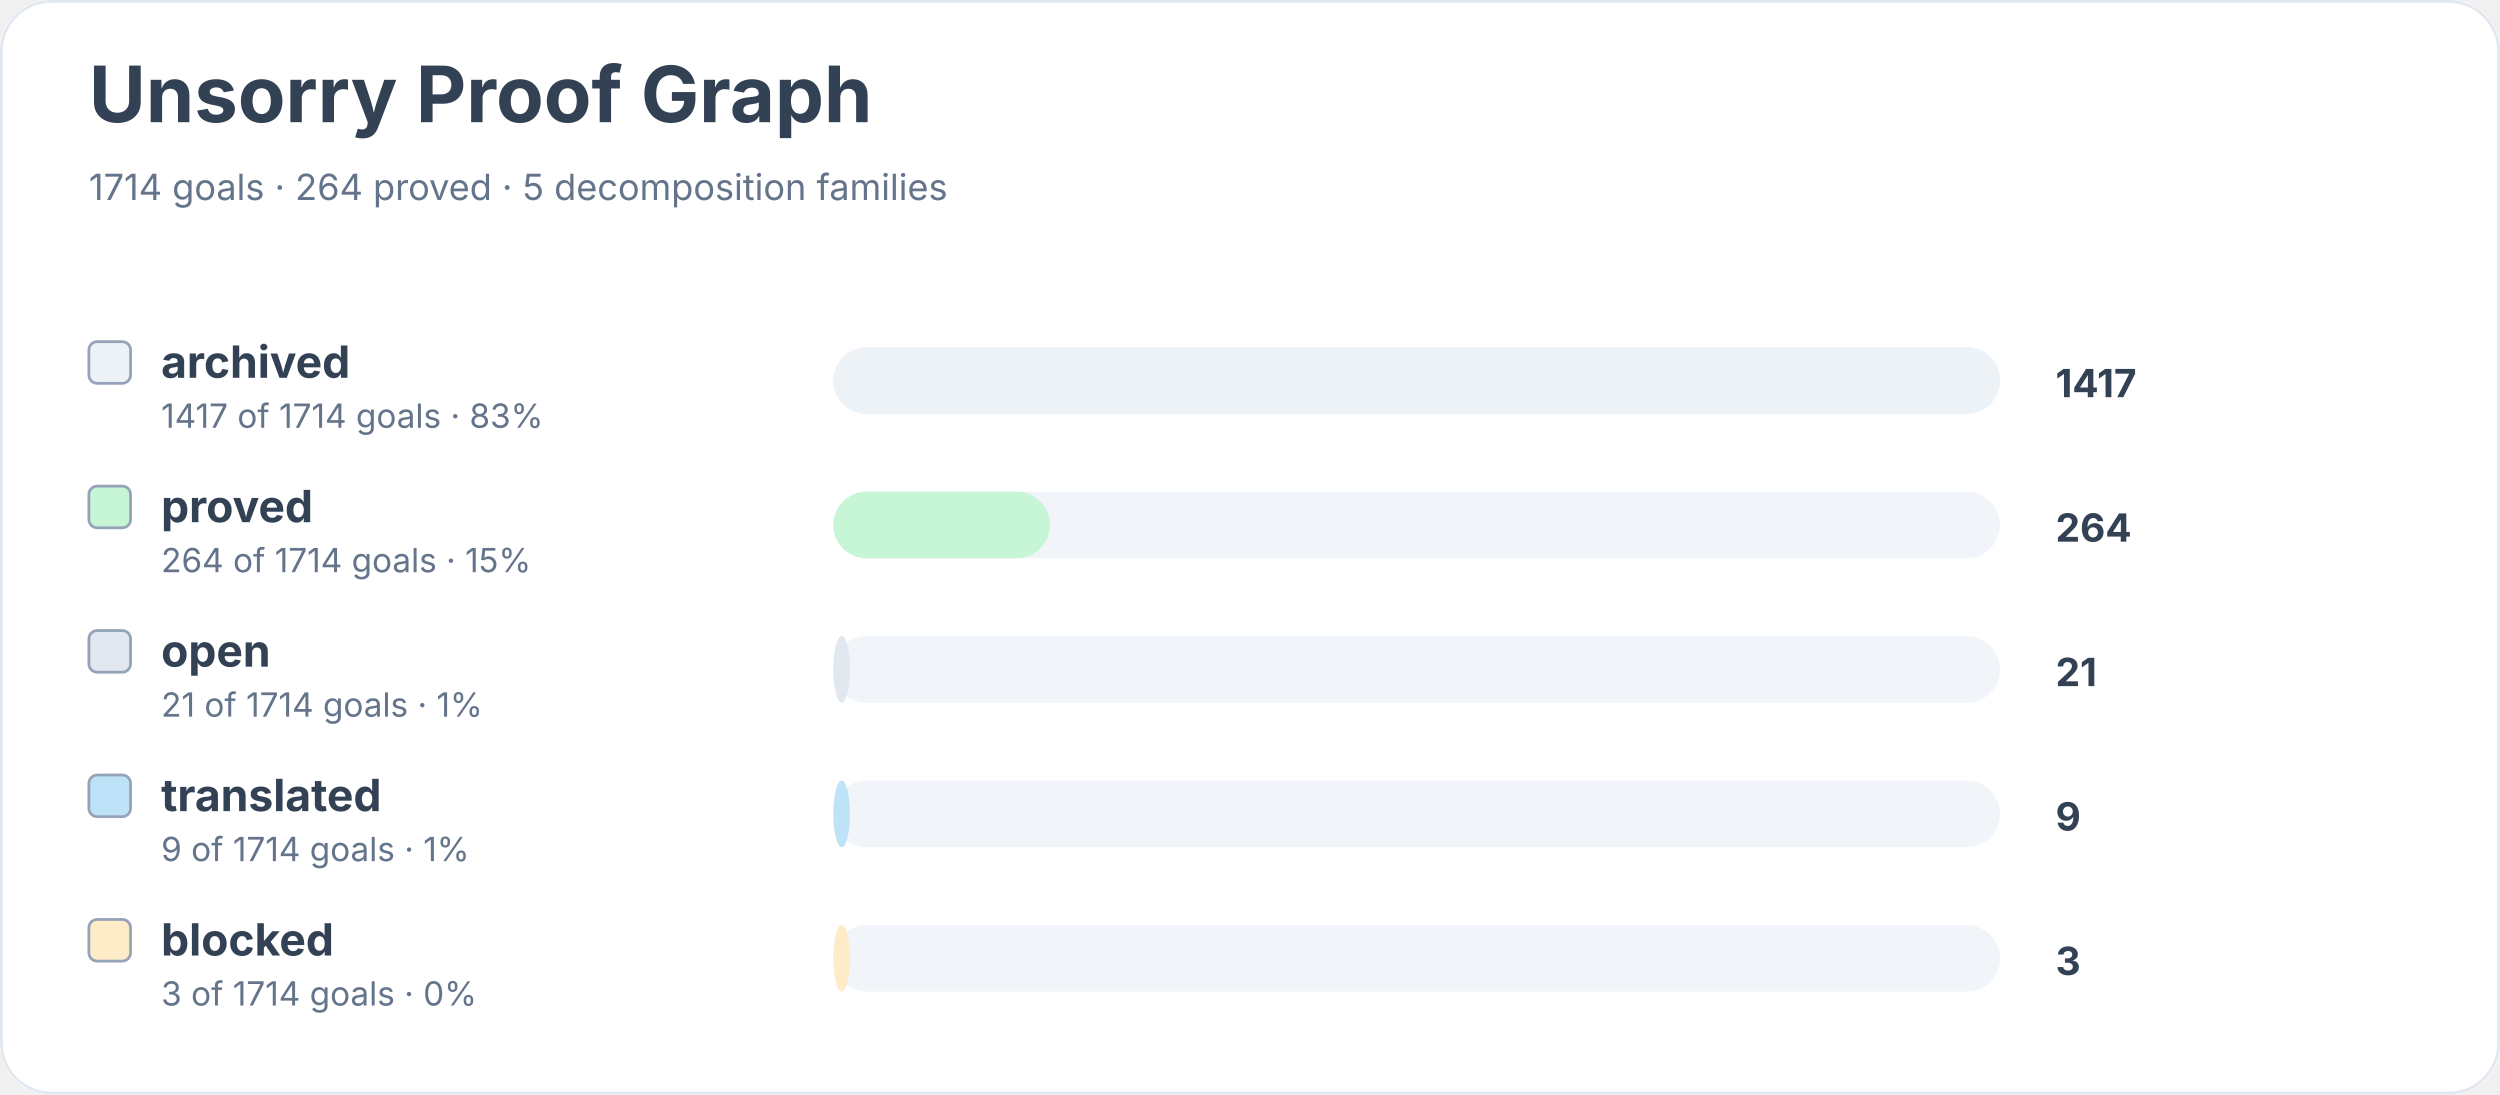
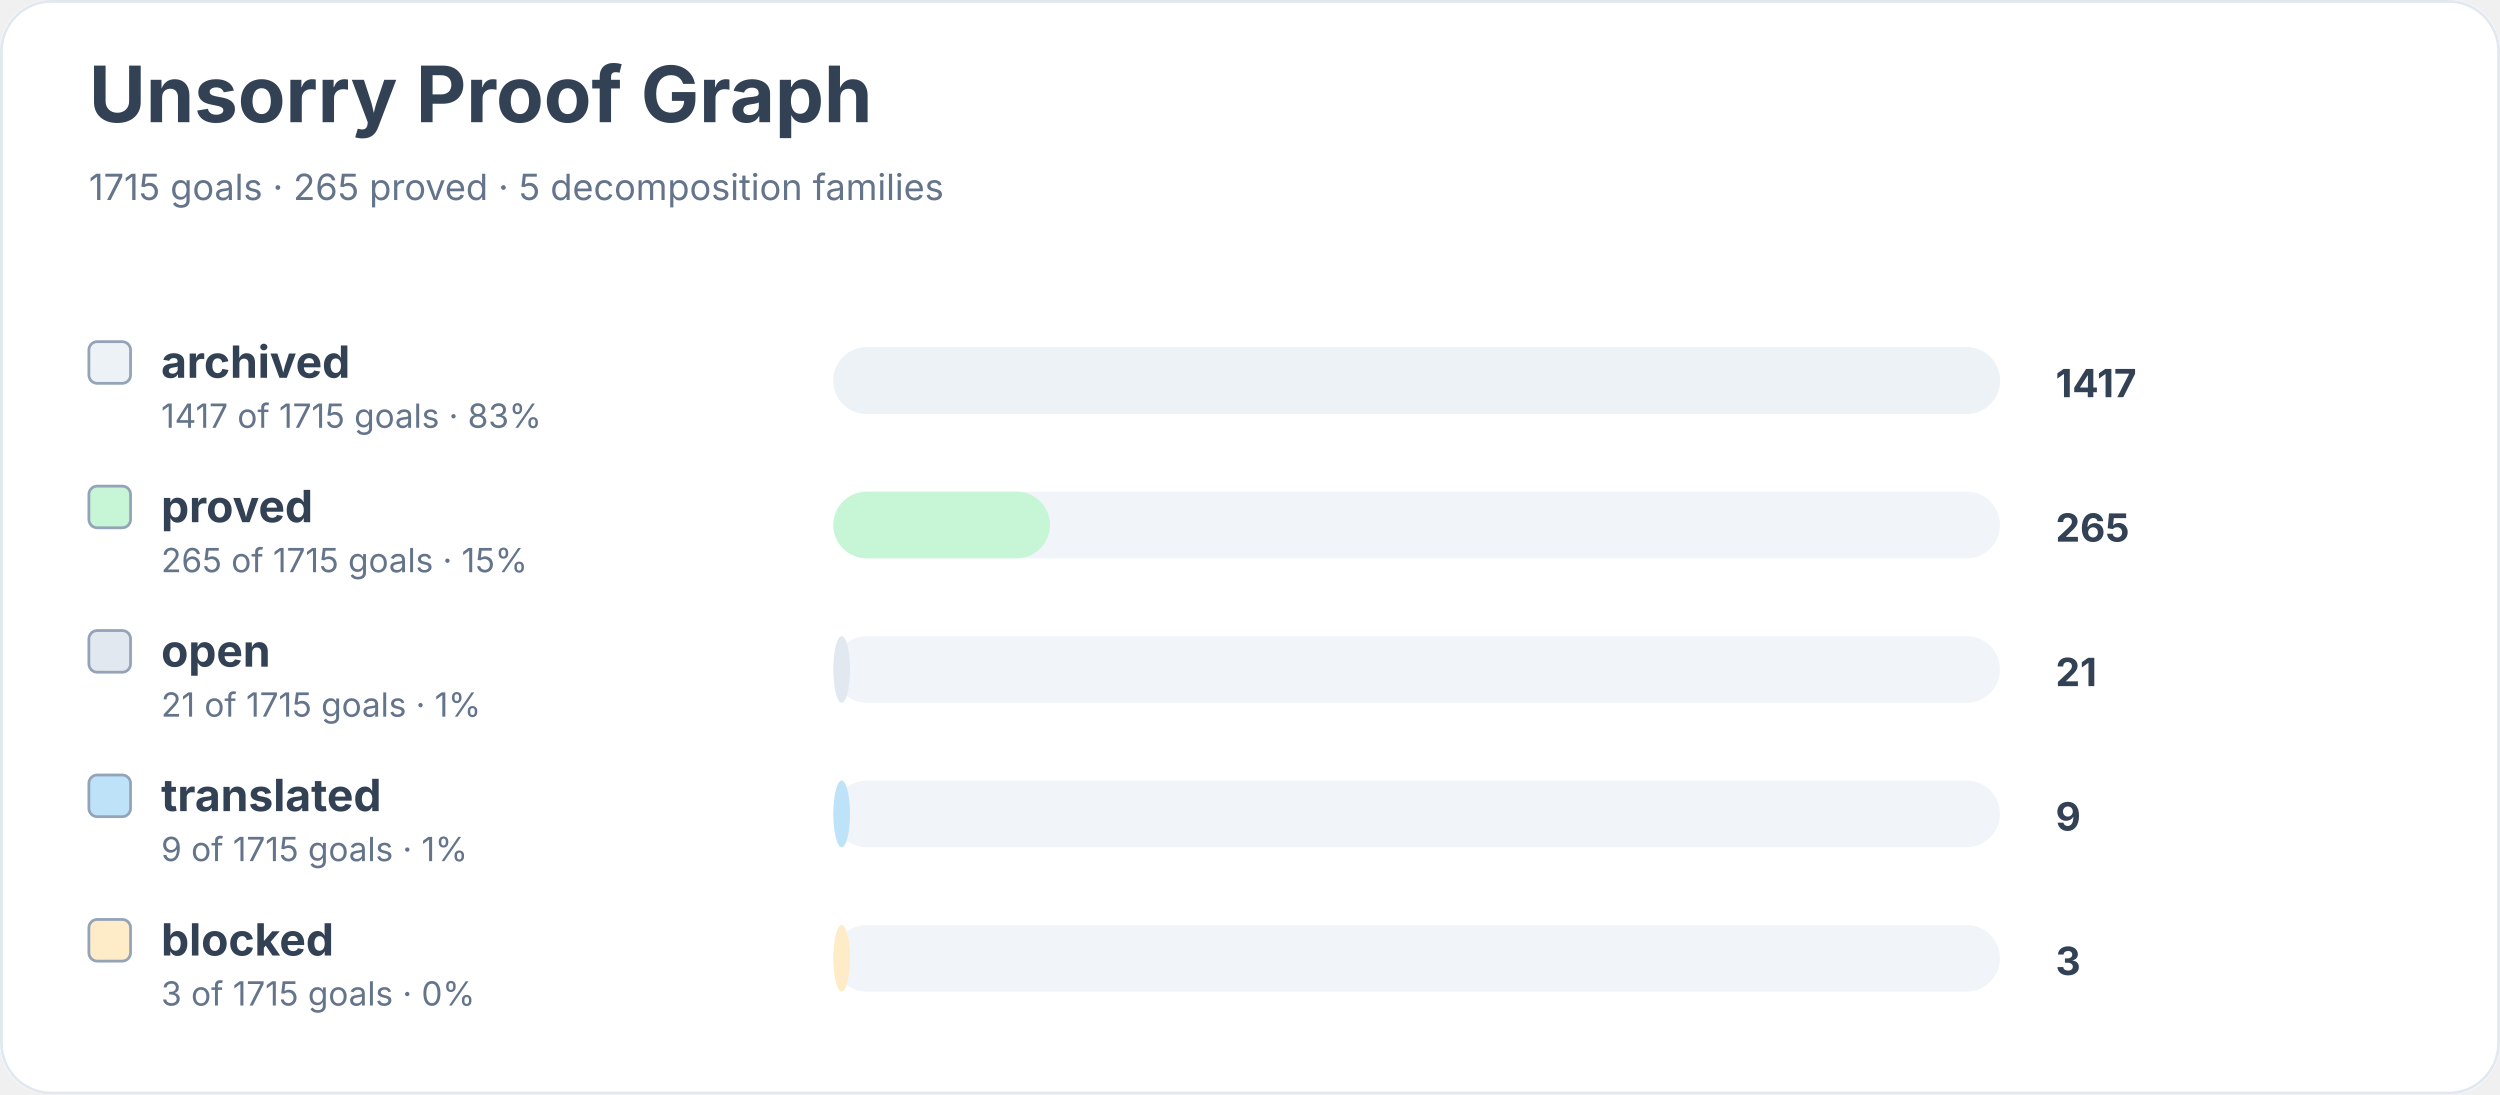
<svg xmlns="http://www.w3.org/2000/svg" width="900" height="394" viewBox="0 0 900 394" role="img" aria-labelledby="title desc">
  <rect width="900" height="100%" rx="18" fill="#ffffff" />
  <rect x="0.5" y="0.5" width="899" height="393" rx="18" fill="none" stroke="#e2e8f0" />
  <text x="32" y="44" font-family="Inter, system-ui, sans-serif" font-size="28" font-weight="700" fill="#334155">Unsorry Proof Graph</text>
-   <text x="32" y="72" font-family="Inter, system-ui, sans-serif" font-size="13" fill="#64748b">1714 goals · 264 proved · 5 decomposition families</text>
+   <text x="32" y="72" font-family="Inter, system-ui, sans-serif" font-size="13" fill="#64748b">1715 goals · 265 proved · 5 decomposition families</text>
  <rect x="32" y="123" width="15" height="15" rx="3" fill="#edf2f7" stroke="#94a3b8" />
  <text x="58" y="136" font-family="Inter, system-ui, sans-serif" font-size="16" font-weight="650" fill="#334155">archived</text>
-   <text x="58" y="154" font-family="Inter, system-ui, sans-serif" font-size="12" fill="#64748b">1417 of 1714 goals · 83%</text>
+   <text x="58" y="154" font-family="Inter, system-ui, sans-serif" font-size="12" fill="#64748b">1417 of 1715 goals · 83%</text>
  <rect x="300" y="125" width="420" height="24" rx="12" fill="#f1f5f9" />
  <rect x="300" y="125" width="420" height="24" rx="12" fill="#edf2f7" />
  <text x="740" y="143" font-family="Inter, system-ui, sans-serif" font-size="14" font-weight="700" fill="#334155">1417</text>
  <rect x="32" y="175" width="15" height="15" rx="3" fill="#c6f6d5" stroke="#94a3b8" />
  <text x="58" y="188" font-family="Inter, system-ui, sans-serif" font-size="16" font-weight="650" fill="#334155">proved</text>
-   <text x="58" y="206" font-family="Inter, system-ui, sans-serif" font-size="12" fill="#64748b">264 of 1714 goals · 15%</text>
+   <text x="58" y="206" font-family="Inter, system-ui, sans-serif" font-size="12" fill="#64748b">265 of 1715 goals · 15%</text>
  <rect x="300" y="177" width="420" height="24" rx="12" fill="#f1f5f9" />
  <rect x="300" y="177" width="78" height="24" rx="12" fill="#c6f6d5" />
-   <text x="740" y="195" font-family="Inter, system-ui, sans-serif" font-size="14" font-weight="700" fill="#334155">264</text>
+   <text x="740" y="195" font-family="Inter, system-ui, sans-serif" font-size="14" font-weight="700" fill="#334155">265</text>
  <rect x="32" y="227" width="15" height="15" rx="3" fill="#e2e8f0" stroke="#94a3b8" />
  <text x="58" y="240" font-family="Inter, system-ui, sans-serif" font-size="16" font-weight="650" fill="#334155">open</text>
-   <text x="58" y="258" font-family="Inter, system-ui, sans-serif" font-size="12" fill="#64748b">21 of 1714 goals · 1%</text>
+   <text x="58" y="258" font-family="Inter, system-ui, sans-serif" font-size="12" fill="#64748b">21 of 1715 goals · 1%</text>
  <rect x="300" y="229" width="420" height="24" rx="12" fill="#f1f5f9" />
  <rect x="300" y="229" width="6" height="24" rx="12" fill="#e2e8f0" />
  <text x="740" y="247" font-family="Inter, system-ui, sans-serif" font-size="14" font-weight="700" fill="#334155">21</text>
  <rect x="32" y="279" width="15" height="15" rx="3" fill="#bee3f8" stroke="#94a3b8" />
  <text x="58" y="292" font-family="Inter, system-ui, sans-serif" font-size="16" font-weight="650" fill="#334155">translated</text>
-   <text x="58" y="310" font-family="Inter, system-ui, sans-serif" font-size="12" fill="#64748b">9 of 1714 goals · 1%</text>
+   <text x="58" y="310" font-family="Inter, system-ui, sans-serif" font-size="12" fill="#64748b">9 of 1715 goals · 1%</text>
  <rect x="300" y="281" width="420" height="24" rx="12" fill="#f1f5f9" />
  <rect x="300" y="281" width="6" height="24" rx="12" fill="#bee3f8" />
  <text x="740" y="299" font-family="Inter, system-ui, sans-serif" font-size="14" font-weight="700" fill="#334155">9</text>
  <rect x="32" y="331" width="15" height="15" rx="3" fill="#feebc8" stroke="#94a3b8" />
  <text x="58" y="344" font-family="Inter, system-ui, sans-serif" font-size="16" font-weight="650" fill="#334155">blocked</text>
-   <text x="58" y="362" font-family="Inter, system-ui, sans-serif" font-size="12" fill="#64748b">3 of 1714 goals · 0%</text>
+   <text x="58" y="362" font-family="Inter, system-ui, sans-serif" font-size="12" fill="#64748b">3 of 1715 goals · 0%</text>
  <rect x="300" y="333" width="420" height="24" rx="12" fill="#f1f5f9" />
  <rect x="300" y="333" width="6" height="24" rx="12" fill="#feebc8" />
  <text x="740" y="351" font-family="Inter, system-ui, sans-serif" font-size="14" font-weight="700" fill="#334155">3</text>
</svg>
